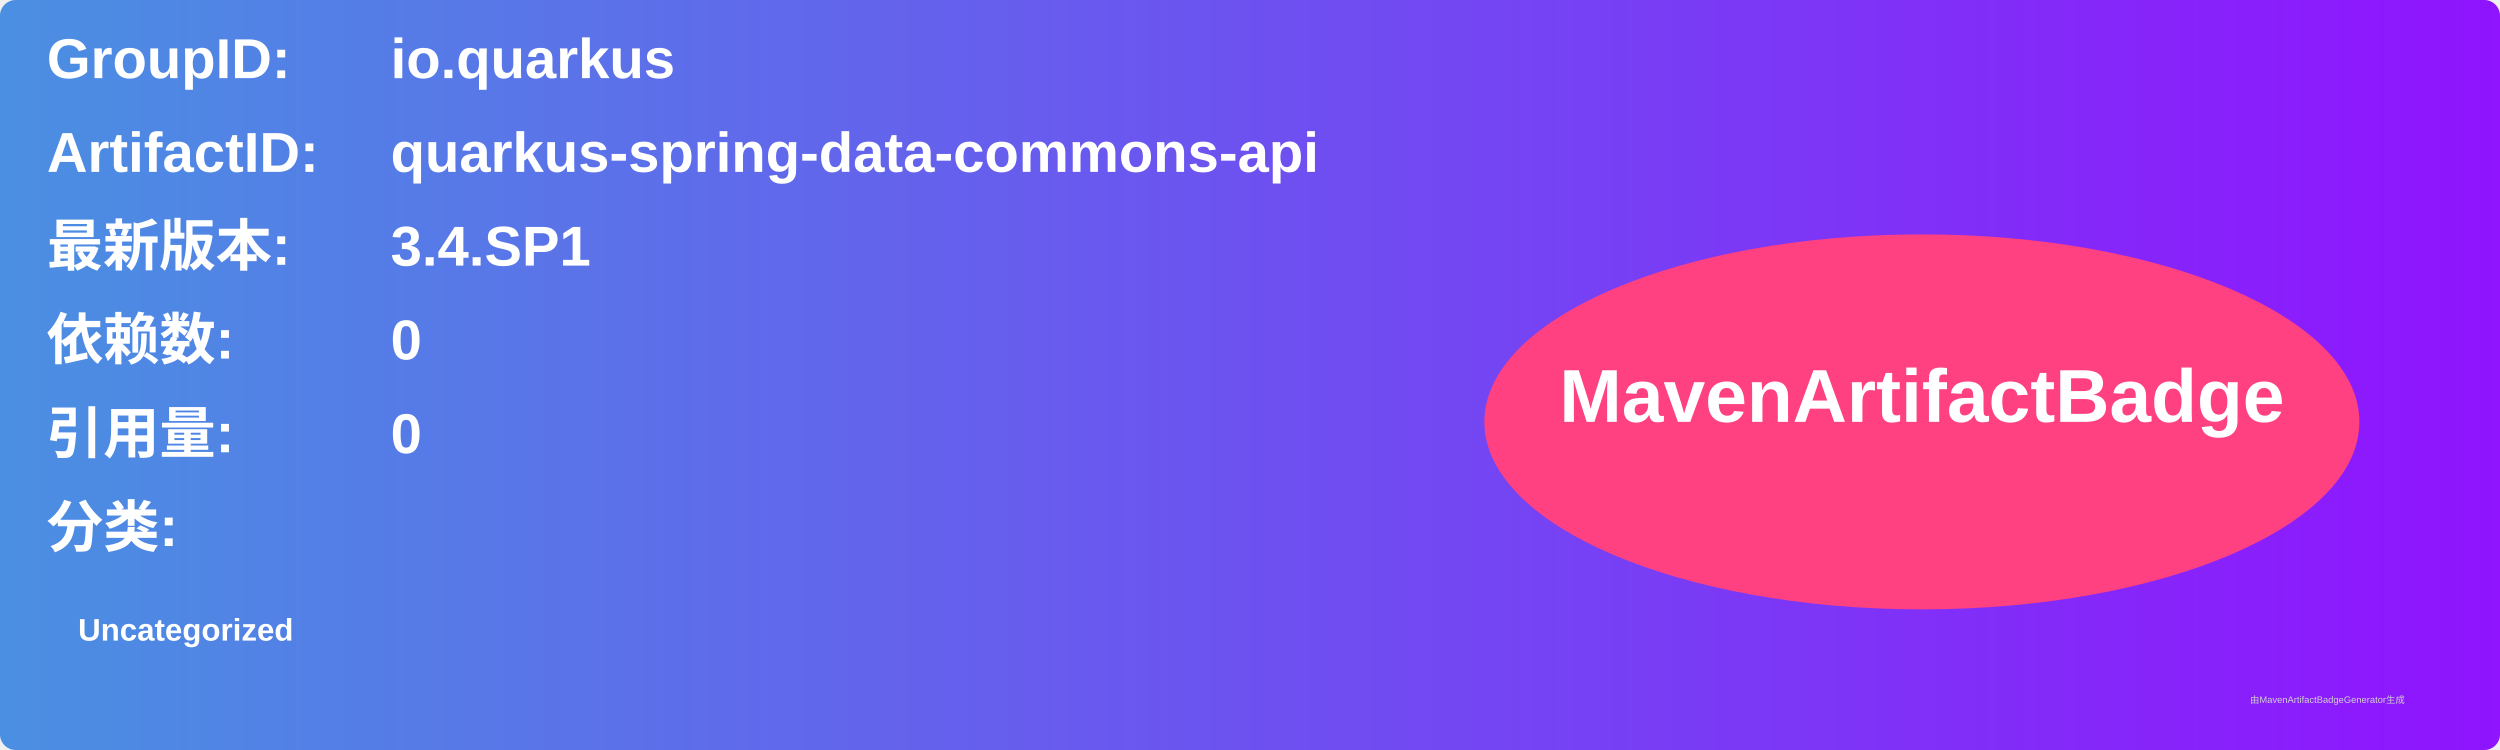
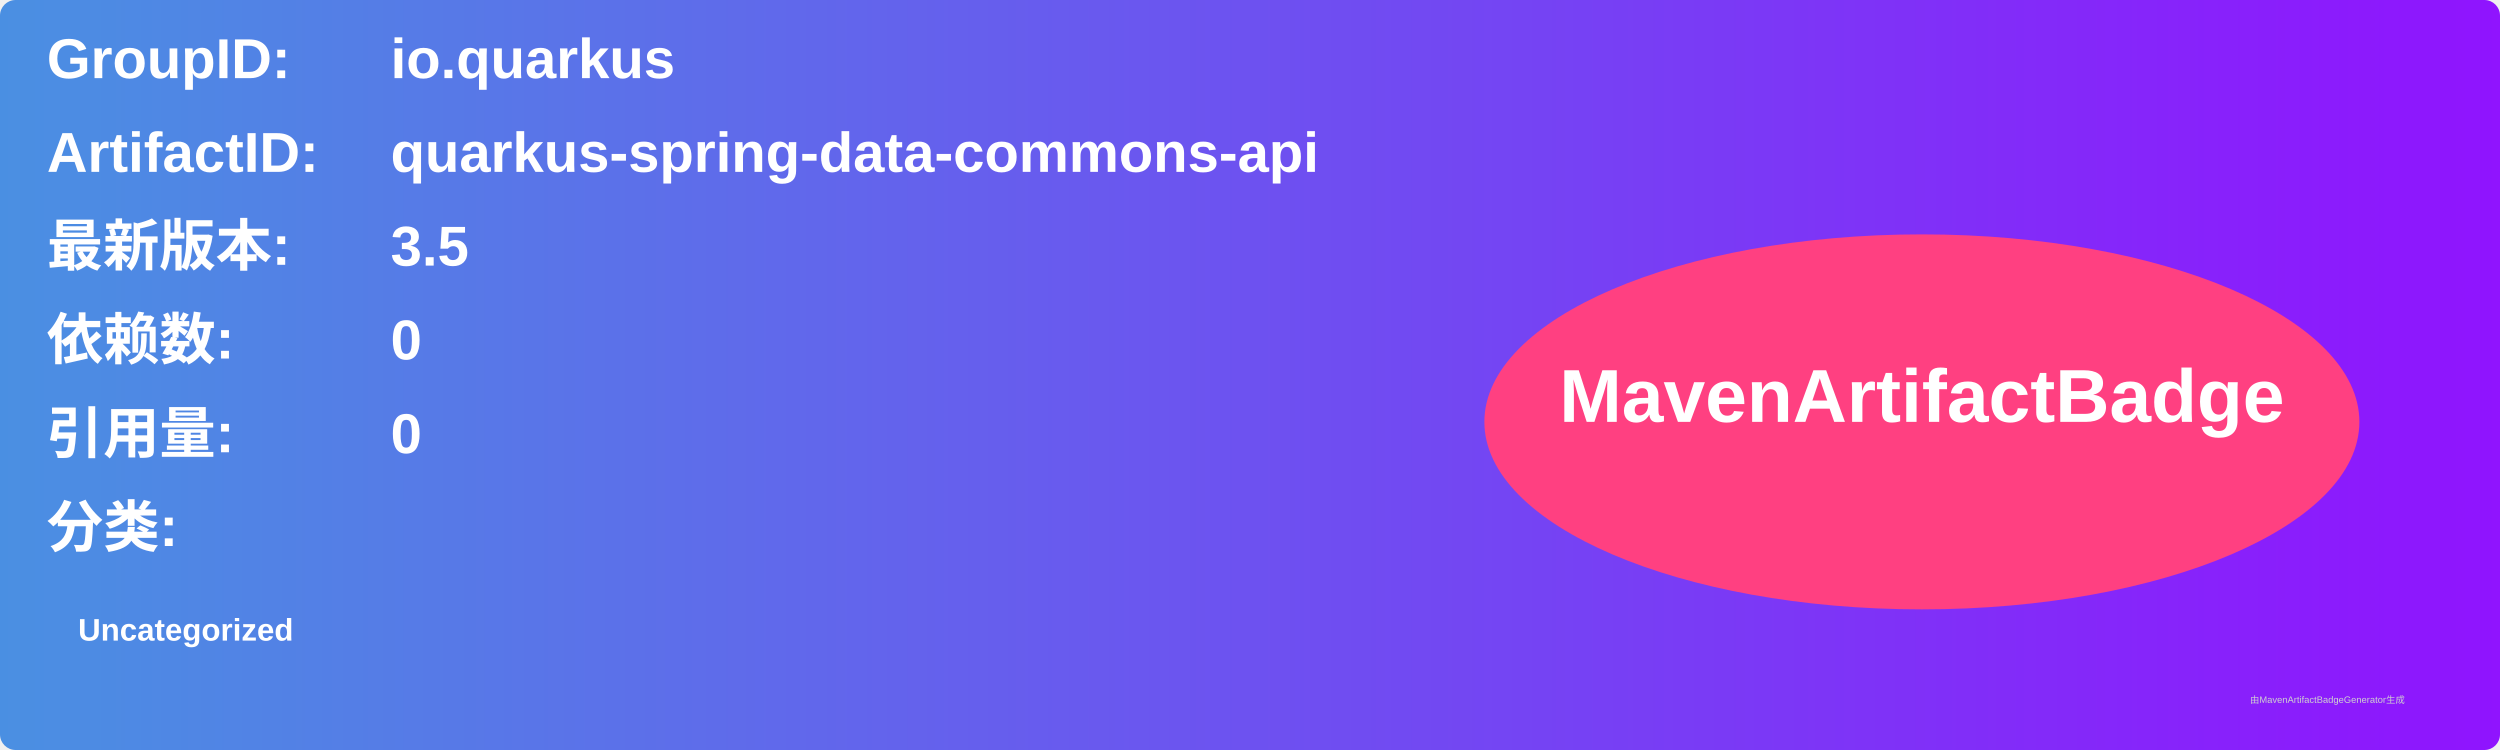
<svg xmlns="http://www.w3.org/2000/svg" width="800" height="240" viewBox="0 0 800 240">
  <linearGradient id="grad" x1="0%" y1="0%" x2="100%" y2="0%">
    <stop offset="0%" stop-color="#4a90e2" />
    <stop offset="100%" stop-color="#9013fe" />
  </linearGradient>
  <rect width="100%" height="100%" rx="5" ry="5" fill="url(#grad)" />
  <g transform="translate(15, 15)">
    <text x="0" y="10" font-family="Arial" font-size="18" fill="white" font-weight="bold" width="260">GroupID:</text>
    <text x="110" y="10" font-family="Arial" font-size="18" fill="white" font-weight="bold" width="460">io.quarkus</text>
    <text x="0" y="40" font-family="Arial" font-size="18" fill="white" font-weight="bold" width="260">ArtifactID:</text>
    <text x="110" y="40" font-family="Arial" font-size="18" fill="white" font-weight="bold" width="460">quarkus-spring-data-commons-api</text>
    <text x="0" y="70" font-family="Arial" font-size="18" fill="white" font-weight="bold">最新版本:</text>
    <text x="110" y="70" font-family="Arial" font-size="18" fill="white" font-weight="bold">
-       <tspan font-weight="bold">3.4.SP1</tspan>
+       <tspan font-weight="bold">3.5</tspan>
    </text>
    <text x="0" y="100" font-family="Arial" font-size="18" fill="white" font-weight="bold">依赖数: </text>
    <text x="110" y="100" font-family="Arial" font-size="18" fill="white">
      <tspan font-weight="bold">0</tspan>
    </text>
    <text x="0" y="130" font-family="Arial" font-size="18" fill="white" font-weight="bold">引用量: </text>
    <text x="110" y="130" font-family="Arial" font-size="18" fill="white">
      <tspan font-weight="bold">0</tspan>
    </text>
    <text x="0" y="160" font-family="Arial" font-size="18" fill="white" font-weight="bold">分类:</text>
    <text x="10" y="190" font-family="Arial" font-size="10" fill="white">
      <tspan font-weight="bold">Uncategorized</tspan>
    </text>
    <ellipse cx="600" cy="120" rx="140" ry="60" fill="#ff4081" />
    <text x="600" y="120" text-anchor="middle" font-family="Arial" font-size="24" fill="white" font-weight="bold">MavenArtifactBadge</text>
  </g>
  <text x="720" y="225" font-family="Arial" font-size="3" fill="#d0d0d0">由MavenArtifactBadgeGenerator生成</text>
</svg>
